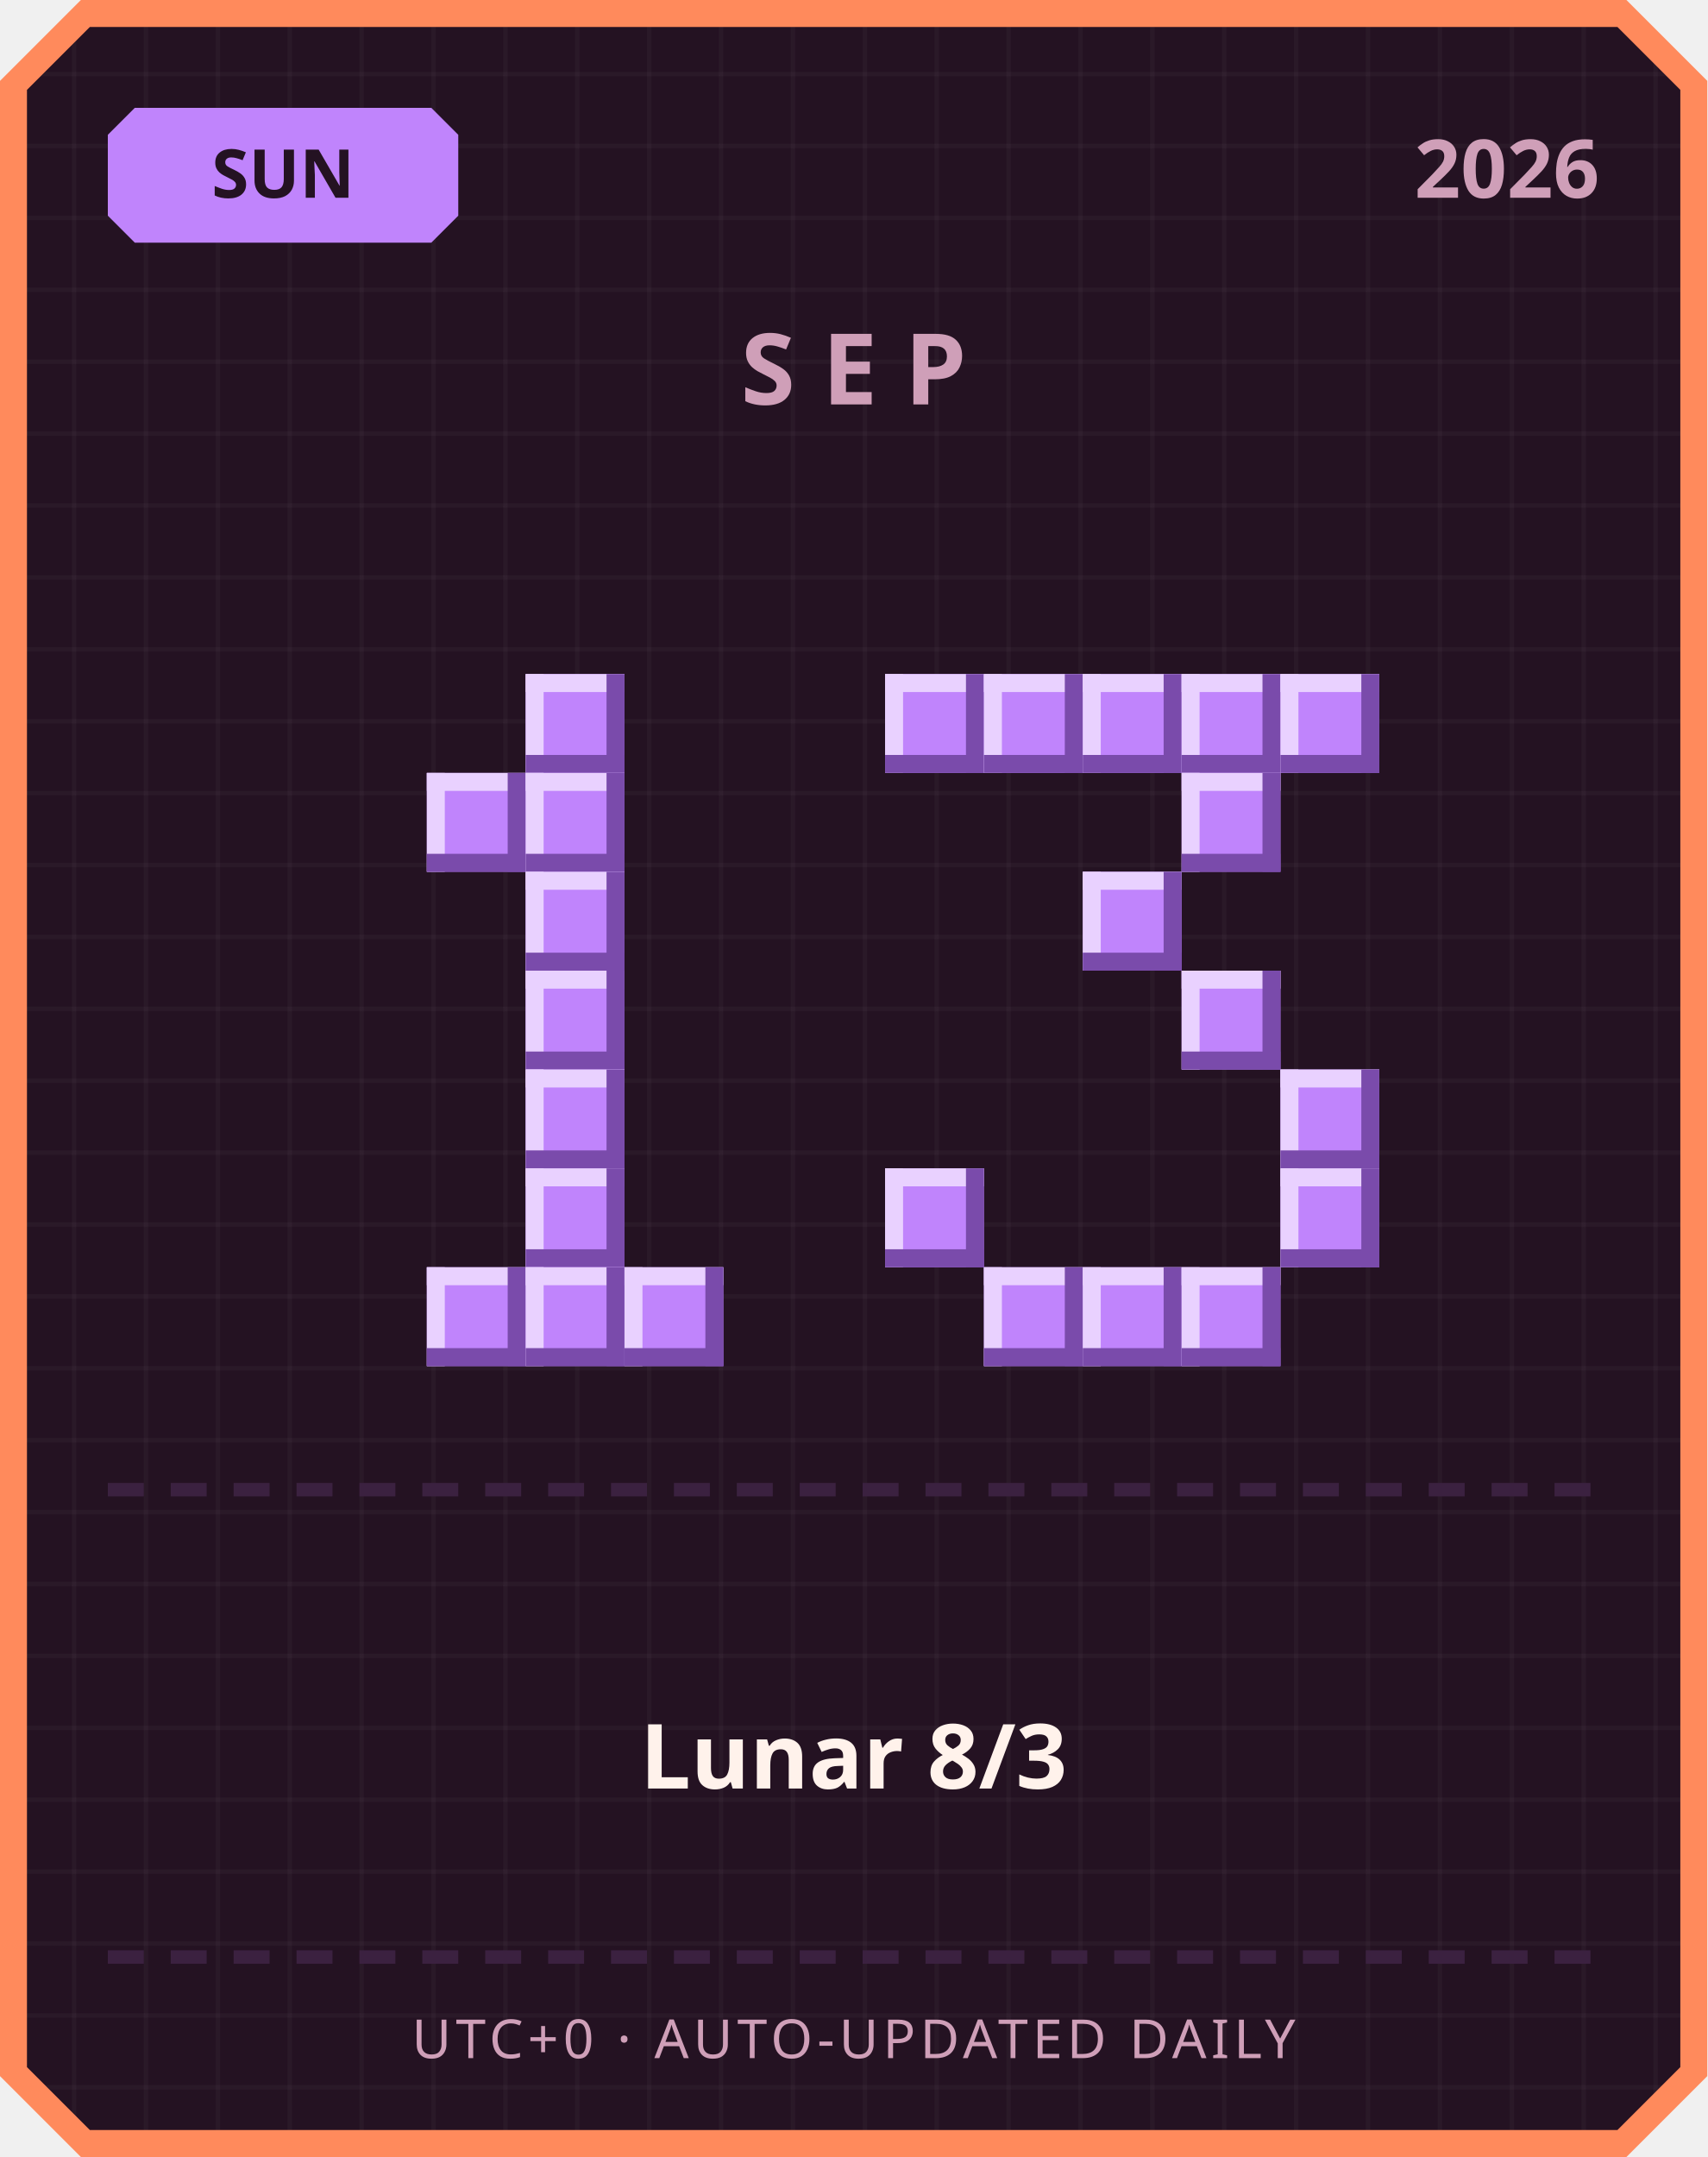
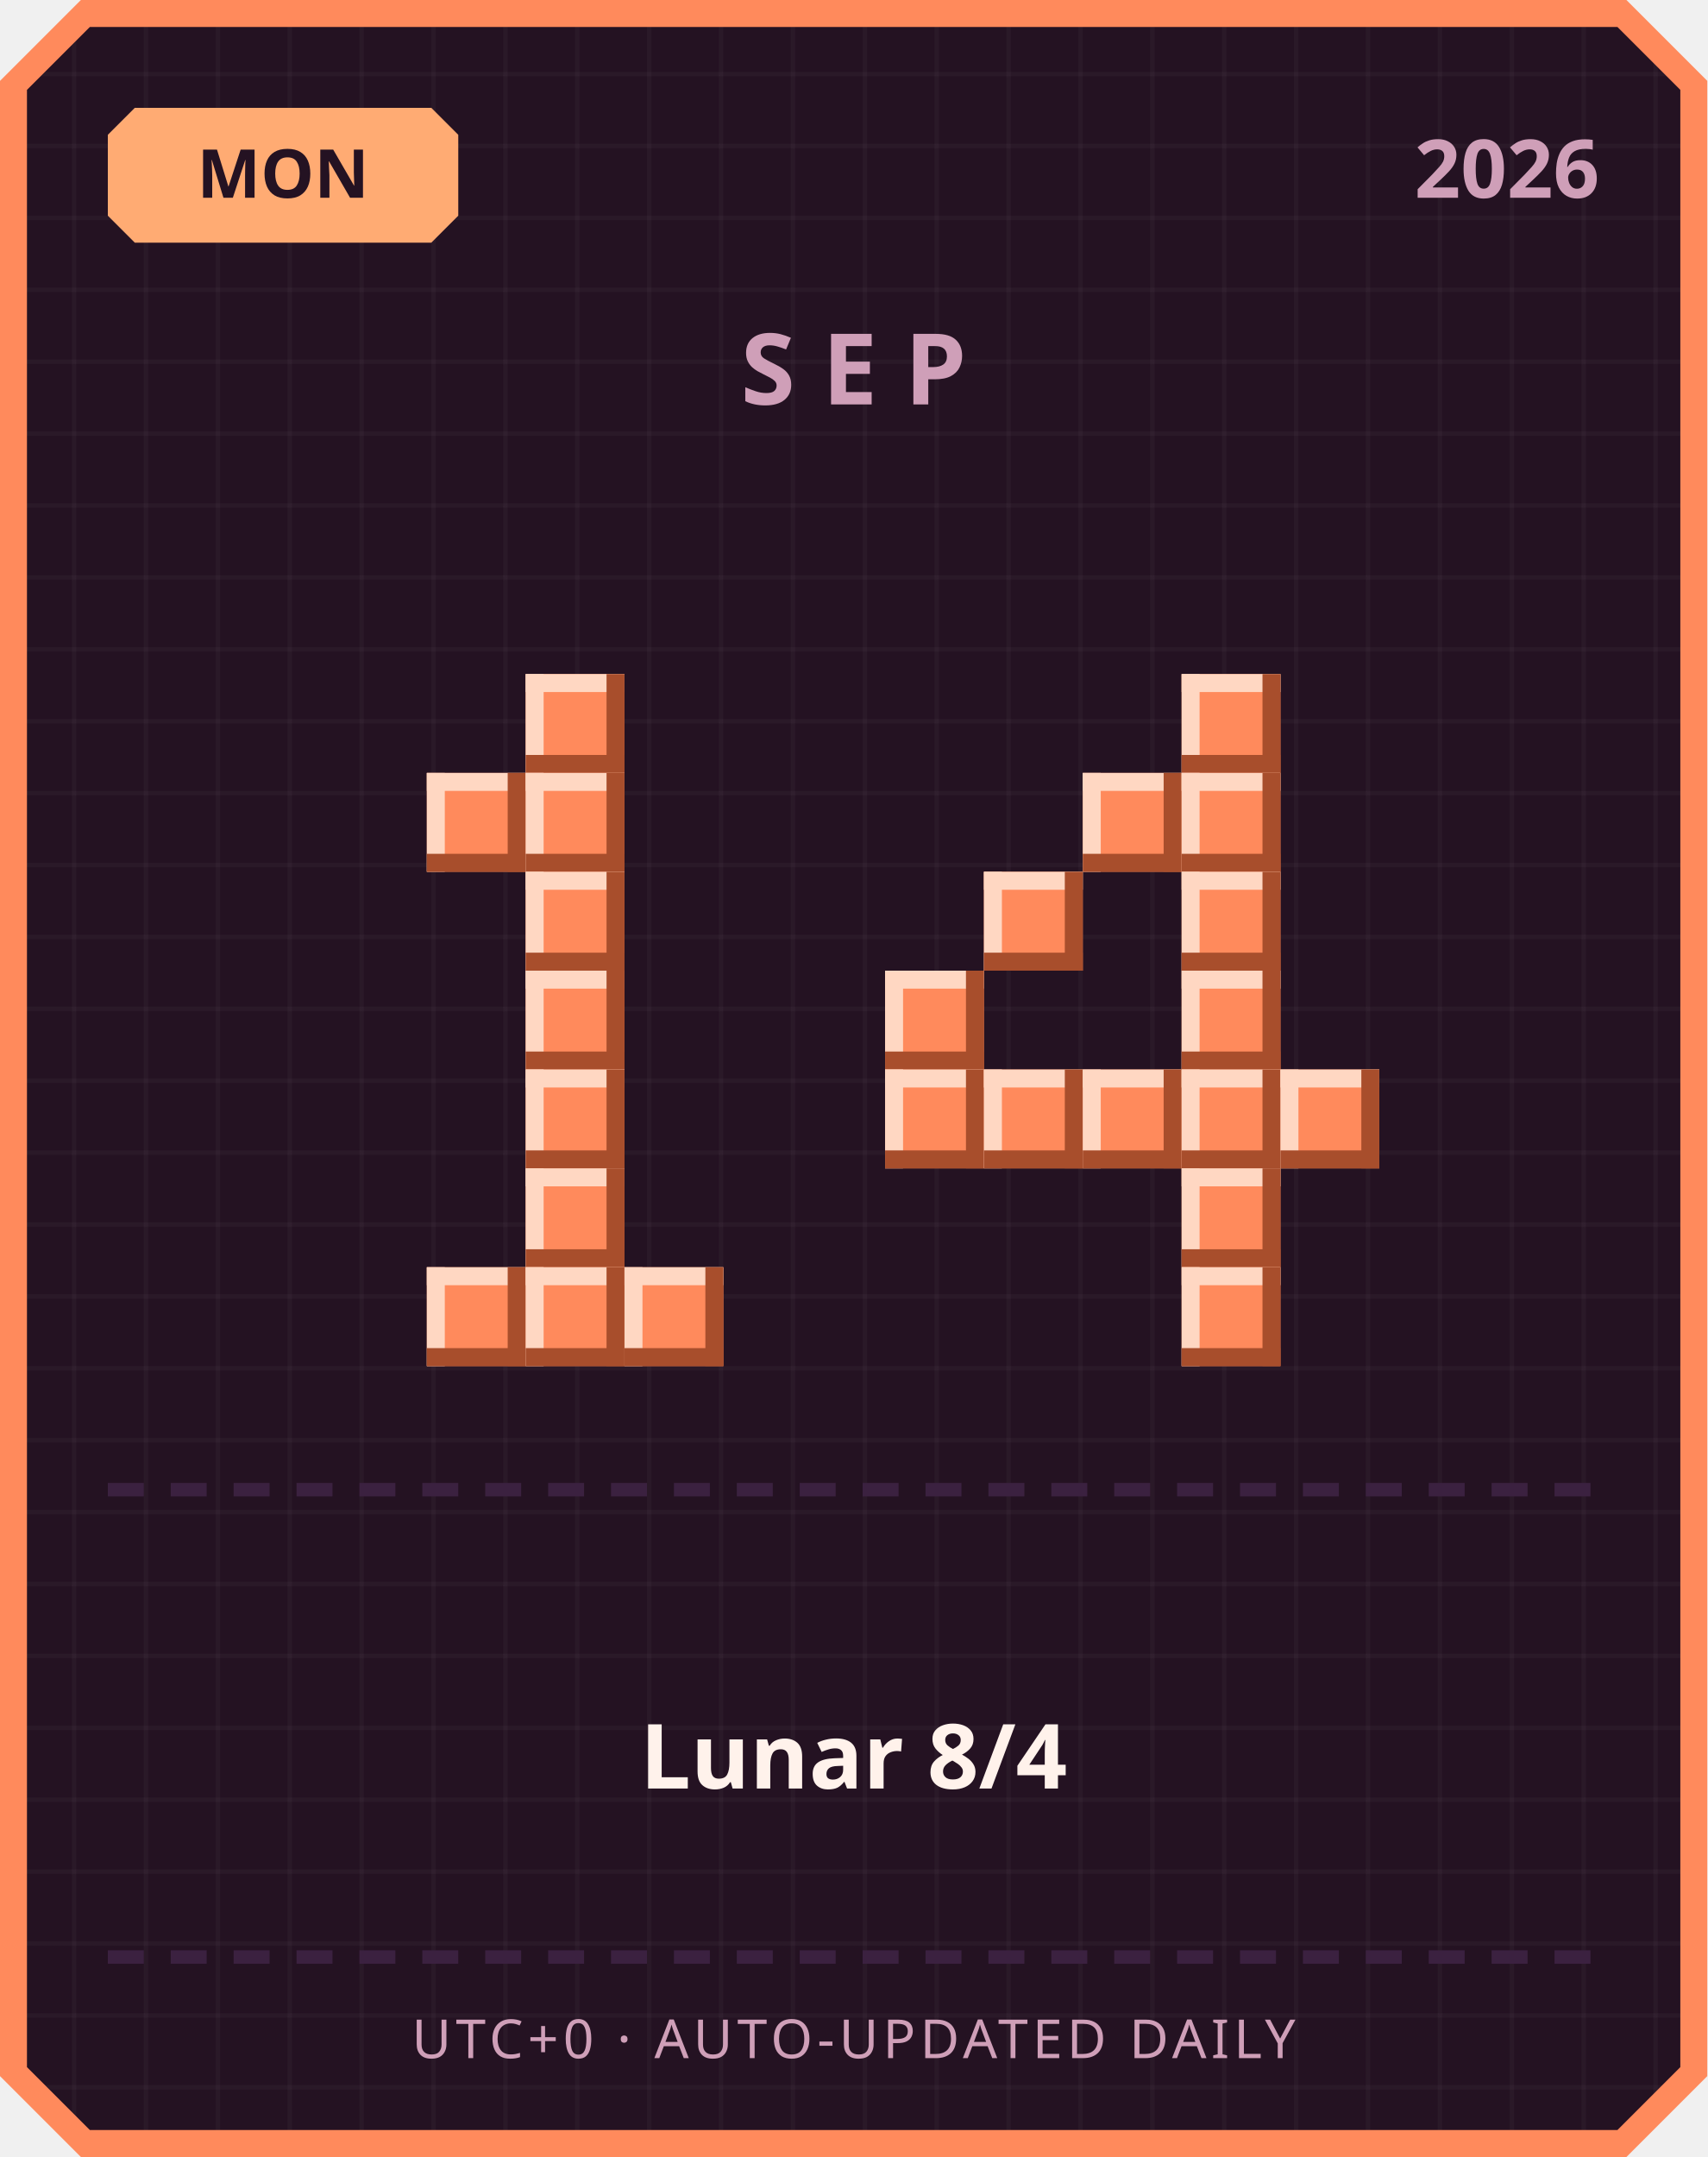
<svg xmlns="http://www.w3.org/2000/svg" width="380" height="480" viewBox="0 0 380 480">
  <defs>
    <pattern id="grid" width="16" height="16" patternUnits="userSpaceOnUse">
      <rect width="16" height="16" fill="#241222" />
      <rect width="1" height="16" fill="#ffffff" opacity="0.03" />
      <rect width="16" height="1" fill="#ffffff" opacity="0.03" />
    </pattern>
  </defs>
  <path d="M 18,0 L 362,0 L 380,18 L 380,462 L 362,480 L 18,480 L 0,462 L 0,18 Z" fill="#ff8a5c" />
  <path d="M 20,6 L 360,6 L 374,20 L 374,460 L 360,474 L 20,474 L 6,460 L 6,20 Z" fill="url(#grid)" />
-   <path d="M 30,24 L 96,24 L 102,30 L 102,48 L 96,54 L 30,54 L 24,48 L 24,30 Z" fill="#c084fc" />
-   <text x="63" y="44" text-anchor="middle" font-family="'Segoe UI', sans-serif" font-size="15" font-weight="700" fill="#241222">SUN</text>
+   <path d="M 30,24 L 96,24 L 102,30 L 102,48 L 96,54 L 30,54 L 24,48 L 24,30 Z" fill="#ffab73" />
+   <text x="63" y="44" text-anchor="middle" font-family="'Segoe UI', sans-serif" font-size="15" font-weight="700" fill="#241222">MON</text>
  <text x="356" y="44" text-anchor="end" font-family="'Segoe UI', sans-serif" font-size="18" font-weight="700" fill="#cf9fb8">2026</text>
  <text x="190" y="90" text-anchor="middle" font-family="'Segoe UI', sans-serif" font-size="22" font-weight="700" letter-spacing="6" fill="#cf9fb8">SEP</text>
-   <rect x="117" y="150" width="22" height="22" fill="#c084fc" />
-   <rect x="117" y="150" width="22" height="4" fill="#e9d1ff" />
-   <rect x="117" y="150" width="4" height="22" fill="#e9d1ff" />
-   <rect x="117" y="168" width="22" height="4" fill="#7a4bab" />
-   <rect x="135" y="150" width="4" height="22" fill="#7a4bab" />
-   <rect x="95" y="172" width="22" height="22" fill="#c084fc" />
-   <rect x="95" y="172" width="22" height="4" fill="#e9d1ff" />
-   <rect x="95" y="172" width="4" height="22" fill="#e9d1ff" />
-   <rect x="95" y="190" width="22" height="4" fill="#7a4bab" />
-   <rect x="113" y="172" width="4" height="22" fill="#7a4bab" />
-   <rect x="117" y="172" width="22" height="22" fill="#c084fc" />
-   <rect x="117" y="172" width="22" height="4" fill="#e9d1ff" />
-   <rect x="117" y="172" width="4" height="22" fill="#e9d1ff" />
-   <rect x="117" y="190" width="22" height="4" fill="#7a4bab" />
-   <rect x="135" y="172" width="4" height="22" fill="#7a4bab" />
-   <rect x="117" y="194" width="22" height="22" fill="#c084fc" />
-   <rect x="117" y="194" width="22" height="4" fill="#e9d1ff" />
-   <rect x="117" y="194" width="4" height="22" fill="#e9d1ff" />
-   <rect x="117" y="212" width="22" height="4" fill="#7a4bab" />
-   <rect x="135" y="194" width="4" height="22" fill="#7a4bab" />
-   <rect x="117" y="216" width="22" height="22" fill="#c084fc" />
-   <rect x="117" y="216" width="22" height="4" fill="#e9d1ff" />
-   <rect x="117" y="216" width="4" height="22" fill="#e9d1ff" />
-   <rect x="117" y="234" width="22" height="4" fill="#7a4bab" />
-   <rect x="135" y="216" width="4" height="22" fill="#7a4bab" />
-   <rect x="117" y="238" width="22" height="22" fill="#c084fc" />
-   <rect x="117" y="238" width="22" height="4" fill="#e9d1ff" />
-   <rect x="117" y="238" width="4" height="22" fill="#e9d1ff" />
-   <rect x="117" y="256" width="22" height="4" fill="#7a4bab" />
-   <rect x="135" y="238" width="4" height="22" fill="#7a4bab" />
-   <rect x="117" y="260" width="22" height="22" fill="#c084fc" />
-   <rect x="117" y="260" width="22" height="4" fill="#e9d1ff" />
-   <rect x="117" y="260" width="4" height="22" fill="#e9d1ff" />
-   <rect x="117" y="278" width="22" height="4" fill="#7a4bab" />
-   <rect x="135" y="260" width="4" height="22" fill="#7a4bab" />
-   <rect x="95" y="282" width="22" height="22" fill="#c084fc" />
-   <rect x="95" y="282" width="22" height="4" fill="#e9d1ff" />
-   <rect x="95" y="282" width="4" height="22" fill="#e9d1ff" />
-   <rect x="95" y="300" width="22" height="4" fill="#7a4bab" />
-   <rect x="113" y="282" width="4" height="22" fill="#7a4bab" />
-   <rect x="117" y="282" width="22" height="22" fill="#c084fc" />
-   <rect x="117" y="282" width="22" height="4" fill="#e9d1ff" />
-   <rect x="117" y="282" width="4" height="22" fill="#e9d1ff" />
-   <rect x="117" y="300" width="22" height="4" fill="#7a4bab" />
-   <rect x="135" y="282" width="4" height="22" fill="#7a4bab" />
-   <rect x="139" y="282" width="22" height="22" fill="#c084fc" />
-   <rect x="139" y="282" width="22" height="4" fill="#e9d1ff" />
-   <rect x="139" y="282" width="4" height="22" fill="#e9d1ff" />
-   <rect x="139" y="300" width="22" height="4" fill="#7a4bab" />
-   <rect x="157" y="282" width="4" height="22" fill="#7a4bab" />
-   <rect x="197" y="150" width="22" height="22" fill="#c084fc" />
-   <rect x="197" y="150" width="22" height="4" fill="#e9d1ff" />
-   <rect x="197" y="150" width="4" height="22" fill="#e9d1ff" />
-   <rect x="197" y="168" width="22" height="4" fill="#7a4bab" />
-   <rect x="215" y="150" width="4" height="22" fill="#7a4bab" />
-   <rect x="219" y="150" width="22" height="22" fill="#c084fc" />
-   <rect x="219" y="150" width="22" height="4" fill="#e9d1ff" />
-   <rect x="219" y="150" width="4" height="22" fill="#e9d1ff" />
-   <rect x="219" y="168" width="22" height="4" fill="#7a4bab" />
-   <rect x="237" y="150" width="4" height="22" fill="#7a4bab" />
-   <rect x="241" y="150" width="22" height="22" fill="#c084fc" />
-   <rect x="241" y="150" width="22" height="4" fill="#e9d1ff" />
-   <rect x="241" y="150" width="4" height="22" fill="#e9d1ff" />
-   <rect x="241" y="168" width="22" height="4" fill="#7a4bab" />
-   <rect x="259" y="150" width="4" height="22" fill="#7a4bab" />
-   <rect x="263" y="150" width="22" height="22" fill="#c084fc" />
-   <rect x="263" y="150" width="22" height="4" fill="#e9d1ff" />
-   <rect x="263" y="150" width="4" height="22" fill="#e9d1ff" />
-   <rect x="263" y="168" width="22" height="4" fill="#7a4bab" />
-   <rect x="281" y="150" width="4" height="22" fill="#7a4bab" />
-   <rect x="285" y="150" width="22" height="22" fill="#c084fc" />
-   <rect x="285" y="150" width="22" height="4" fill="#e9d1ff" />
-   <rect x="285" y="150" width="4" height="22" fill="#e9d1ff" />
-   <rect x="285" y="168" width="22" height="4" fill="#7a4bab" />
-   <rect x="303" y="150" width="4" height="22" fill="#7a4bab" />
-   <rect x="263" y="172" width="22" height="22" fill="#c084fc" />
-   <rect x="263" y="172" width="22" height="4" fill="#e9d1ff" />
-   <rect x="263" y="172" width="4" height="22" fill="#e9d1ff" />
-   <rect x="263" y="190" width="22" height="4" fill="#7a4bab" />
-   <rect x="281" y="172" width="4" height="22" fill="#7a4bab" />
-   <rect x="241" y="194" width="22" height="22" fill="#c084fc" />
-   <rect x="241" y="194" width="22" height="4" fill="#e9d1ff" />
-   <rect x="241" y="194" width="4" height="22" fill="#e9d1ff" />
-   <rect x="241" y="212" width="22" height="4" fill="#7a4bab" />
-   <rect x="259" y="194" width="4" height="22" fill="#7a4bab" />
-   <rect x="263" y="216" width="22" height="22" fill="#c084fc" />
-   <rect x="263" y="216" width="22" height="4" fill="#e9d1ff" />
-   <rect x="263" y="216" width="4" height="22" fill="#e9d1ff" />
-   <rect x="263" y="234" width="22" height="4" fill="#7a4bab" />
-   <rect x="281" y="216" width="4" height="22" fill="#7a4bab" />
-   <rect x="285" y="238" width="22" height="22" fill="#c084fc" />
-   <rect x="285" y="238" width="22" height="4" fill="#e9d1ff" />
-   <rect x="285" y="238" width="4" height="22" fill="#e9d1ff" />
-   <rect x="285" y="256" width="22" height="4" fill="#7a4bab" />
-   <rect x="303" y="238" width="4" height="22" fill="#7a4bab" />
-   <rect x="197" y="260" width="22" height="22" fill="#c084fc" />
-   <rect x="197" y="260" width="22" height="4" fill="#e9d1ff" />
-   <rect x="197" y="260" width="4" height="22" fill="#e9d1ff" />
-   <rect x="197" y="278" width="22" height="4" fill="#7a4bab" />
-   <rect x="215" y="260" width="4" height="22" fill="#7a4bab" />
-   <rect x="285" y="260" width="22" height="22" fill="#c084fc" />
-   <rect x="285" y="260" width="22" height="4" fill="#e9d1ff" />
-   <rect x="285" y="260" width="4" height="22" fill="#e9d1ff" />
-   <rect x="285" y="278" width="22" height="4" fill="#7a4bab" />
-   <rect x="303" y="260" width="4" height="22" fill="#7a4bab" />
-   <rect x="219" y="282" width="22" height="22" fill="#c084fc" />
-   <rect x="219" y="282" width="22" height="4" fill="#e9d1ff" />
-   <rect x="219" y="282" width="4" height="22" fill="#e9d1ff" />
-   <rect x="219" y="300" width="22" height="4" fill="#7a4bab" />
-   <rect x="237" y="282" width="4" height="22" fill="#7a4bab" />
-   <rect x="241" y="282" width="22" height="22" fill="#c084fc" />
-   <rect x="241" y="282" width="22" height="4" fill="#e9d1ff" />
-   <rect x="241" y="282" width="4" height="22" fill="#e9d1ff" />
-   <rect x="241" y="300" width="22" height="4" fill="#7a4bab" />
-   <rect x="259" y="282" width="4" height="22" fill="#7a4bab" />
-   <rect x="263" y="282" width="22" height="22" fill="#c084fc" />
-   <rect x="263" y="282" width="22" height="4" fill="#e9d1ff" />
-   <rect x="263" y="282" width="4" height="22" fill="#e9d1ff" />
-   <rect x="263" y="300" width="22" height="4" fill="#7a4bab" />
-   <rect x="281" y="282" width="4" height="22" fill="#7a4bab" />
+   <rect x="117" y="150" width="22" height="22" fill="#ff8a5c" />
+   <rect x="117" y="150" width="22" height="4" fill="#ffd7c2" />
+   <rect x="117" y="150" width="4" height="22" fill="#ffd7c2" />
+   <rect x="117" y="168" width="22" height="4" fill="#a84e2c" />
+   <rect x="135" y="150" width="4" height="22" fill="#a84e2c" />
+   <rect x="95" y="172" width="22" height="22" fill="#ff8a5c" />
+   <rect x="95" y="172" width="22" height="4" fill="#ffd7c2" />
+   <rect x="95" y="172" width="4" height="22" fill="#ffd7c2" />
+   <rect x="95" y="190" width="22" height="4" fill="#a84e2c" />
+   <rect x="113" y="172" width="4" height="22" fill="#a84e2c" />
+   <rect x="117" y="172" width="22" height="22" fill="#ff8a5c" />
+   <rect x="117" y="172" width="22" height="4" fill="#ffd7c2" />
+   <rect x="117" y="172" width="4" height="22" fill="#ffd7c2" />
+   <rect x="117" y="190" width="22" height="4" fill="#a84e2c" />
+   <rect x="135" y="172" width="4" height="22" fill="#a84e2c" />
+   <rect x="117" y="194" width="22" height="22" fill="#ff8a5c" />
+   <rect x="117" y="194" width="22" height="4" fill="#ffd7c2" />
+   <rect x="117" y="194" width="4" height="22" fill="#ffd7c2" />
+   <rect x="117" y="212" width="22" height="4" fill="#a84e2c" />
+   <rect x="135" y="194" width="4" height="22" fill="#a84e2c" />
+   <rect x="117" y="216" width="22" height="22" fill="#ff8a5c" />
+   <rect x="117" y="216" width="22" height="4" fill="#ffd7c2" />
+   <rect x="117" y="216" width="4" height="22" fill="#ffd7c2" />
+   <rect x="117" y="234" width="22" height="4" fill="#a84e2c" />
+   <rect x="135" y="216" width="4" height="22" fill="#a84e2c" />
+   <rect x="117" y="238" width="22" height="22" fill="#ff8a5c" />
+   <rect x="117" y="238" width="22" height="4" fill="#ffd7c2" />
+   <rect x="117" y="238" width="4" height="22" fill="#ffd7c2" />
+   <rect x="117" y="256" width="22" height="4" fill="#a84e2c" />
+   <rect x="135" y="238" width="4" height="22" fill="#a84e2c" />
+   <rect x="117" y="260" width="22" height="22" fill="#ff8a5c" />
+   <rect x="117" y="260" width="22" height="4" fill="#ffd7c2" />
+   <rect x="117" y="260" width="4" height="22" fill="#ffd7c2" />
+   <rect x="117" y="278" width="22" height="4" fill="#a84e2c" />
+   <rect x="135" y="260" width="4" height="22" fill="#a84e2c" />
+   <rect x="95" y="282" width="22" height="22" fill="#ff8a5c" />
+   <rect x="95" y="282" width="22" height="4" fill="#ffd7c2" />
+   <rect x="95" y="282" width="4" height="22" fill="#ffd7c2" />
+   <rect x="95" y="300" width="22" height="4" fill="#a84e2c" />
+   <rect x="113" y="282" width="4" height="22" fill="#a84e2c" />
+   <rect x="117" y="282" width="22" height="22" fill="#ff8a5c" />
+   <rect x="117" y="282" width="22" height="4" fill="#ffd7c2" />
+   <rect x="117" y="282" width="4" height="22" fill="#ffd7c2" />
+   <rect x="117" y="300" width="22" height="4" fill="#a84e2c" />
+   <rect x="135" y="282" width="4" height="22" fill="#a84e2c" />
+   <rect x="139" y="282" width="22" height="22" fill="#ff8a5c" />
+   <rect x="139" y="282" width="22" height="4" fill="#ffd7c2" />
+   <rect x="139" y="282" width="4" height="22" fill="#ffd7c2" />
+   <rect x="139" y="300" width="22" height="4" fill="#a84e2c" />
+   <rect x="157" y="282" width="4" height="22" fill="#a84e2c" />
+   <rect x="263" y="150" width="22" height="22" fill="#ff8a5c" />
+   <rect x="263" y="150" width="22" height="4" fill="#ffd7c2" />
+   <rect x="263" y="150" width="4" height="22" fill="#ffd7c2" />
+   <rect x="263" y="168" width="22" height="4" fill="#a84e2c" />
+   <rect x="281" y="150" width="4" height="22" fill="#a84e2c" />
+   <rect x="241" y="172" width="22" height="22" fill="#ff8a5c" />
+   <rect x="241" y="172" width="22" height="4" fill="#ffd7c2" />
+   <rect x="241" y="172" width="4" height="22" fill="#ffd7c2" />
+   <rect x="241" y="190" width="22" height="4" fill="#a84e2c" />
+   <rect x="259" y="172" width="4" height="22" fill="#a84e2c" />
+   <rect x="263" y="172" width="22" height="22" fill="#ff8a5c" />
+   <rect x="263" y="172" width="22" height="4" fill="#ffd7c2" />
+   <rect x="263" y="172" width="4" height="22" fill="#ffd7c2" />
+   <rect x="263" y="190" width="22" height="4" fill="#a84e2c" />
+   <rect x="281" y="172" width="4" height="22" fill="#a84e2c" />
+   <rect x="219" y="194" width="22" height="22" fill="#ff8a5c" />
+   <rect x="219" y="194" width="22" height="4" fill="#ffd7c2" />
+   <rect x="219" y="194" width="4" height="22" fill="#ffd7c2" />
+   <rect x="219" y="212" width="22" height="4" fill="#a84e2c" />
+   <rect x="237" y="194" width="4" height="22" fill="#a84e2c" />
+   <rect x="263" y="194" width="22" height="22" fill="#ff8a5c" />
+   <rect x="263" y="194" width="22" height="4" fill="#ffd7c2" />
+   <rect x="263" y="194" width="4" height="22" fill="#ffd7c2" />
+   <rect x="263" y="212" width="22" height="4" fill="#a84e2c" />
+   <rect x="281" y="194" width="4" height="22" fill="#a84e2c" />
+   <rect x="197" y="216" width="22" height="22" fill="#ff8a5c" />
+   <rect x="197" y="216" width="22" height="4" fill="#ffd7c2" />
+   <rect x="197" y="216" width="4" height="22" fill="#ffd7c2" />
+   <rect x="197" y="234" width="22" height="4" fill="#a84e2c" />
+   <rect x="215" y="216" width="4" height="22" fill="#a84e2c" />
+   <rect x="263" y="216" width="22" height="22" fill="#ff8a5c" />
+   <rect x="263" y="216" width="22" height="4" fill="#ffd7c2" />
+   <rect x="263" y="216" width="4" height="22" fill="#ffd7c2" />
+   <rect x="263" y="234" width="22" height="4" fill="#a84e2c" />
+   <rect x="281" y="216" width="4" height="22" fill="#a84e2c" />
+   <rect x="197" y="238" width="22" height="22" fill="#ff8a5c" />
+   <rect x="197" y="238" width="22" height="4" fill="#ffd7c2" />
+   <rect x="197" y="238" width="4" height="22" fill="#ffd7c2" />
+   <rect x="197" y="256" width="22" height="4" fill="#a84e2c" />
+   <rect x="215" y="238" width="4" height="22" fill="#a84e2c" />
+   <rect x="219" y="238" width="22" height="22" fill="#ff8a5c" />
+   <rect x="219" y="238" width="22" height="4" fill="#ffd7c2" />
+   <rect x="219" y="238" width="4" height="22" fill="#ffd7c2" />
+   <rect x="219" y="256" width="22" height="4" fill="#a84e2c" />
+   <rect x="237" y="238" width="4" height="22" fill="#a84e2c" />
+   <rect x="241" y="238" width="22" height="22" fill="#ff8a5c" />
+   <rect x="241" y="238" width="22" height="4" fill="#ffd7c2" />
+   <rect x="241" y="238" width="4" height="22" fill="#ffd7c2" />
+   <rect x="241" y="256" width="22" height="4" fill="#a84e2c" />
+   <rect x="259" y="238" width="4" height="22" fill="#a84e2c" />
+   <rect x="263" y="238" width="22" height="22" fill="#ff8a5c" />
+   <rect x="263" y="238" width="22" height="4" fill="#ffd7c2" />
+   <rect x="263" y="238" width="4" height="22" fill="#ffd7c2" />
+   <rect x="263" y="256" width="22" height="4" fill="#a84e2c" />
+   <rect x="281" y="238" width="4" height="22" fill="#a84e2c" />
+   <rect x="285" y="238" width="22" height="22" fill="#ff8a5c" />
+   <rect x="285" y="238" width="22" height="4" fill="#ffd7c2" />
+   <rect x="285" y="238" width="4" height="22" fill="#ffd7c2" />
+   <rect x="285" y="256" width="22" height="4" fill="#a84e2c" />
+   <rect x="303" y="238" width="4" height="22" fill="#a84e2c" />
+   <rect x="263" y="260" width="22" height="22" fill="#ff8a5c" />
+   <rect x="263" y="260" width="22" height="4" fill="#ffd7c2" />
+   <rect x="263" y="260" width="4" height="22" fill="#ffd7c2" />
+   <rect x="263" y="278" width="22" height="4" fill="#a84e2c" />
+   <rect x="281" y="260" width="4" height="22" fill="#a84e2c" />
+   <rect x="263" y="282" width="22" height="22" fill="#ff8a5c" />
+   <rect x="263" y="282" width="22" height="4" fill="#ffd7c2" />
+   <rect x="263" y="282" width="4" height="22" fill="#ffd7c2" />
+   <rect x="263" y="300" width="22" height="4" fill="#a84e2c" />
+   <rect x="281" y="282" width="4" height="22" fill="#a84e2c" />
  <rect x="24" y="330" width="8" height="3" fill="#3b2140" />
  <rect x="38" y="330" width="8" height="3" fill="#3b2140" />
  <rect x="52" y="330" width="8" height="3" fill="#3b2140" />
  <rect x="66" y="330" width="8" height="3" fill="#3b2140" />
  <rect x="80" y="330" width="8" height="3" fill="#3b2140" />
  <rect x="94" y="330" width="8" height="3" fill="#3b2140" />
  <rect x="108" y="330" width="8" height="3" fill="#3b2140" />
  <rect x="122" y="330" width="8" height="3" fill="#3b2140" />
  <rect x="136" y="330" width="8" height="3" fill="#3b2140" />
  <rect x="150" y="330" width="8" height="3" fill="#3b2140" />
  <rect x="164" y="330" width="8" height="3" fill="#3b2140" />
  <rect x="178" y="330" width="8" height="3" fill="#3b2140" />
  <rect x="192" y="330" width="8" height="3" fill="#3b2140" />
  <rect x="206" y="330" width="8" height="3" fill="#3b2140" />
  <rect x="220" y="330" width="8" height="3" fill="#3b2140" />
  <rect x="234" y="330" width="8" height="3" fill="#3b2140" />
  <rect x="248" y="330" width="8" height="3" fill="#3b2140" />
  <rect x="262" y="330" width="8" height="3" fill="#3b2140" />
  <rect x="276" y="330" width="8" height="3" fill="#3b2140" />
  <rect x="290" y="330" width="8" height="3" fill="#3b2140" />
  <rect x="304" y="330" width="8" height="3" fill="#3b2140" />
  <rect x="318" y="330" width="8" height="3" fill="#3b2140" />
  <rect x="332" y="330" width="8" height="3" fill="#3b2140" />
  <rect x="346" y="330" width="8" height="3" fill="#3b2140" />
-   <text x="190" y="398" text-anchor="middle" font-family="'Segoe UI', 'Microsoft JhengHei', sans-serif" font-size="20" font-weight="700" fill="#fff2eb">Lunar 8/3</text>
+   <text x="190" y="398" text-anchor="middle" font-family="'Segoe UI', 'Microsoft JhengHei', sans-serif" font-size="20" font-weight="700" fill="#fff2eb">Lunar 8/4</text>
  <rect x="24" y="434" width="8" height="3" fill="#3b2140" />
  <rect x="38" y="434" width="8" height="3" fill="#3b2140" />
  <rect x="52" y="434" width="8" height="3" fill="#3b2140" />
  <rect x="66" y="434" width="8" height="3" fill="#3b2140" />
  <rect x="80" y="434" width="8" height="3" fill="#3b2140" />
  <rect x="94" y="434" width="8" height="3" fill="#3b2140" />
  <rect x="108" y="434" width="8" height="3" fill="#3b2140" />
  <rect x="122" y="434" width="8" height="3" fill="#3b2140" />
  <rect x="136" y="434" width="8" height="3" fill="#3b2140" />
  <rect x="150" y="434" width="8" height="3" fill="#3b2140" />
  <rect x="164" y="434" width="8" height="3" fill="#3b2140" />
  <rect x="178" y="434" width="8" height="3" fill="#3b2140" />
  <rect x="192" y="434" width="8" height="3" fill="#3b2140" />
  <rect x="206" y="434" width="8" height="3" fill="#3b2140" />
  <rect x="220" y="434" width="8" height="3" fill="#3b2140" />
  <rect x="234" y="434" width="8" height="3" fill="#3b2140" />
  <rect x="248" y="434" width="8" height="3" fill="#3b2140" />
  <rect x="262" y="434" width="8" height="3" fill="#3b2140" />
  <rect x="276" y="434" width="8" height="3" fill="#3b2140" />
  <rect x="290" y="434" width="8" height="3" fill="#3b2140" />
  <rect x="304" y="434" width="8" height="3" fill="#3b2140" />
  <rect x="318" y="434" width="8" height="3" fill="#3b2140" />
  <rect x="332" y="434" width="8" height="3" fill="#3b2140" />
  <rect x="346" y="434" width="8" height="3" fill="#3b2140" />
  <text x="190" y="458" text-anchor="middle" font-family="'Segoe UI', sans-serif" font-size="12" letter-spacing="1" fill="#cf9fb8">UTC+0 · AUTO-UPDATED DAILY</text>
</svg>
